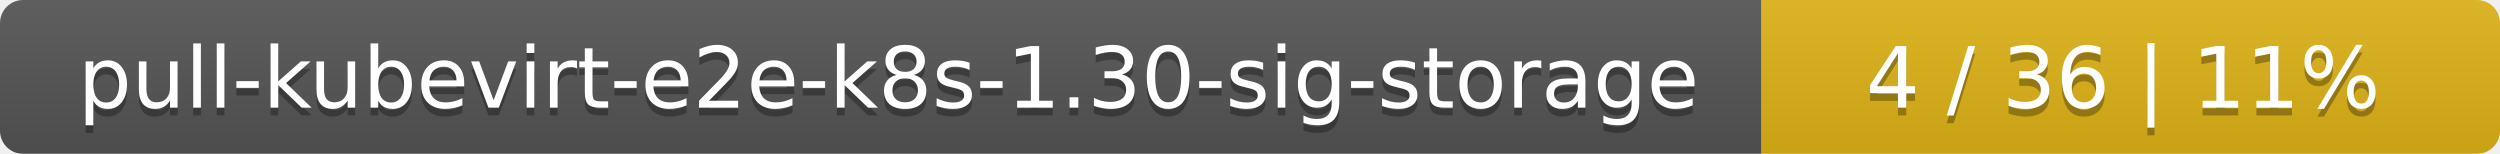
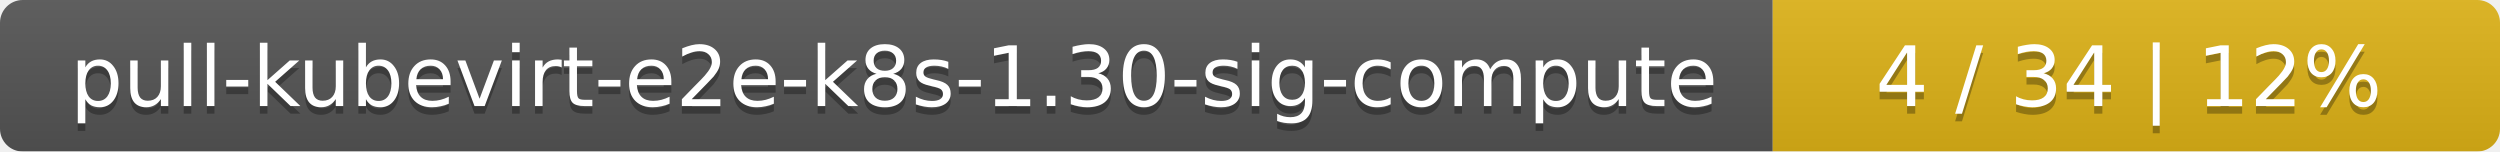
- <svg xmlns="http://www.w3.org/2000/svg" width="325" height="20">
+ <svg xmlns="http://www.w3.org/2000/svg" width="330" height="20">
  <linearGradient id="smooth" x2="0" y2="100%">
    <stop offset="0" stop-color="#bbb" stop-opacity=".1" />
    <stop offset="1" stop-opacity=".1" />
  </linearGradient>
  <mask id="round">
-     <rect width="325" height="20" rx="3" fill="#fff" />
+     <rect width="330" height="20" rx="3" fill="#fff" />
  </mask>
  <g mask="url(#round)">
-     <rect width="229" height="20" fill="#555" />
-     <rect x="229" width="96" height="20" fill="#dfb317" />
-     <rect width="325" height="20" fill="url(#smooth)" />
+     <rect width="234" height="20" fill="#555" />
+     <rect x="234" width="96" height="20" fill="#dfb317" />
+     <rect width="330" height="20" fill="url(#smooth)" />
  </g>
  <g fill="#fff" text-anchor="middle" font-family="DejaVu Sans,Verdana,Geneva,sans-serif" font-size="11">
-     <text x="115.5" y="15" fill="#010101" fill-opacity=".3">pull-kubevirt-e2e-k8s-1.30-sig-storage</text>
-     <text x="115.5" y="14">pull-kubevirt-e2e-k8s-1.30-sig-storage</text>
-     <text x="276" y="15" fill="#010101" fill-opacity=".3">4 / 36    |    11%</text>
-     <text x="276" y="14">4 / 36    |    11%</text>
+     <text x="118" y="15" fill="#010101" fill-opacity=".3">pull-kubevirt-e2e-k8s-1.30-sig-compute</text>
+     <text x="118" y="14">pull-kubevirt-e2e-k8s-1.30-sig-compute</text>
+     <text x="281" y="15" fill="#010101" fill-opacity=".3">4 / 34    |    12%</text>
+     <text x="281" y="14">4 / 34    |    12%</text>
  </g>
</svg>
